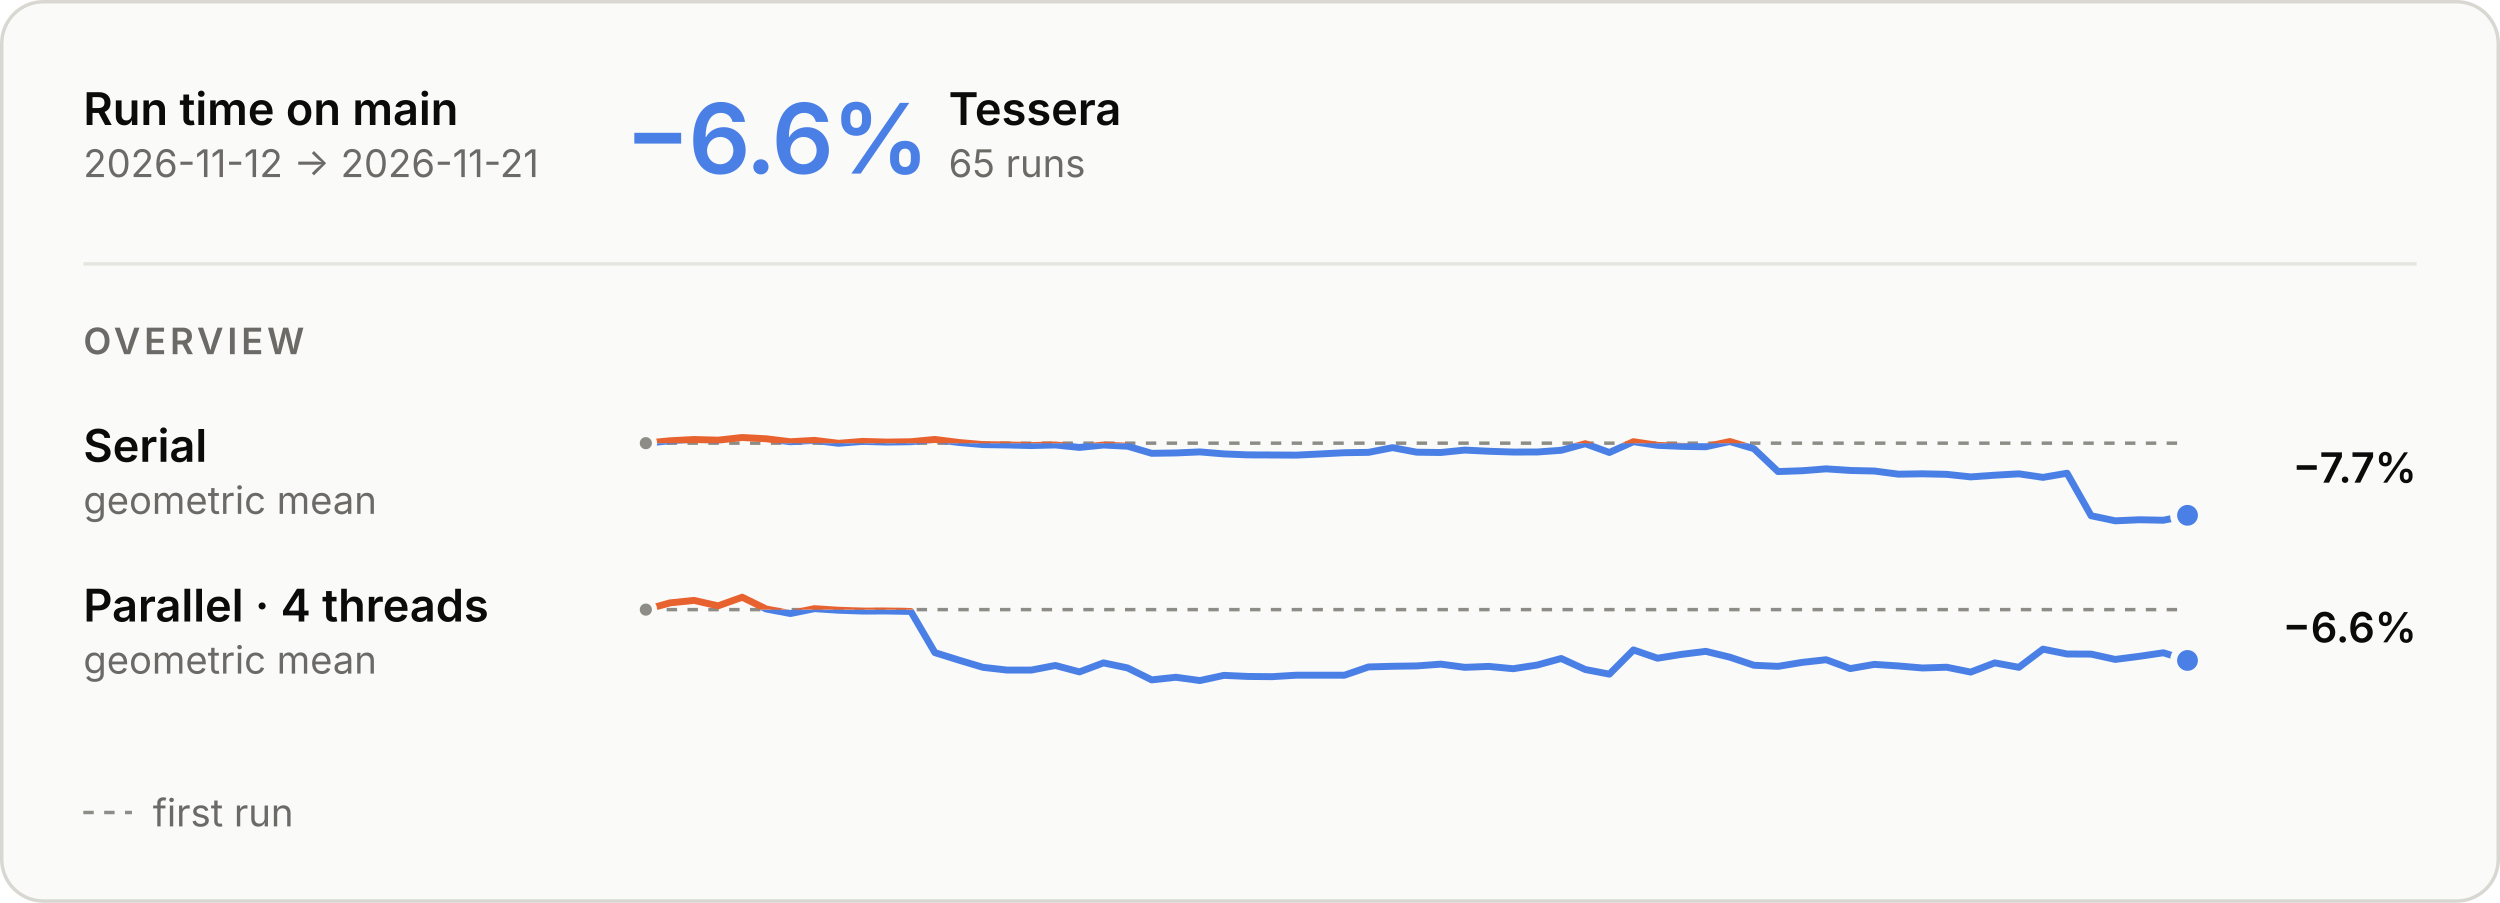
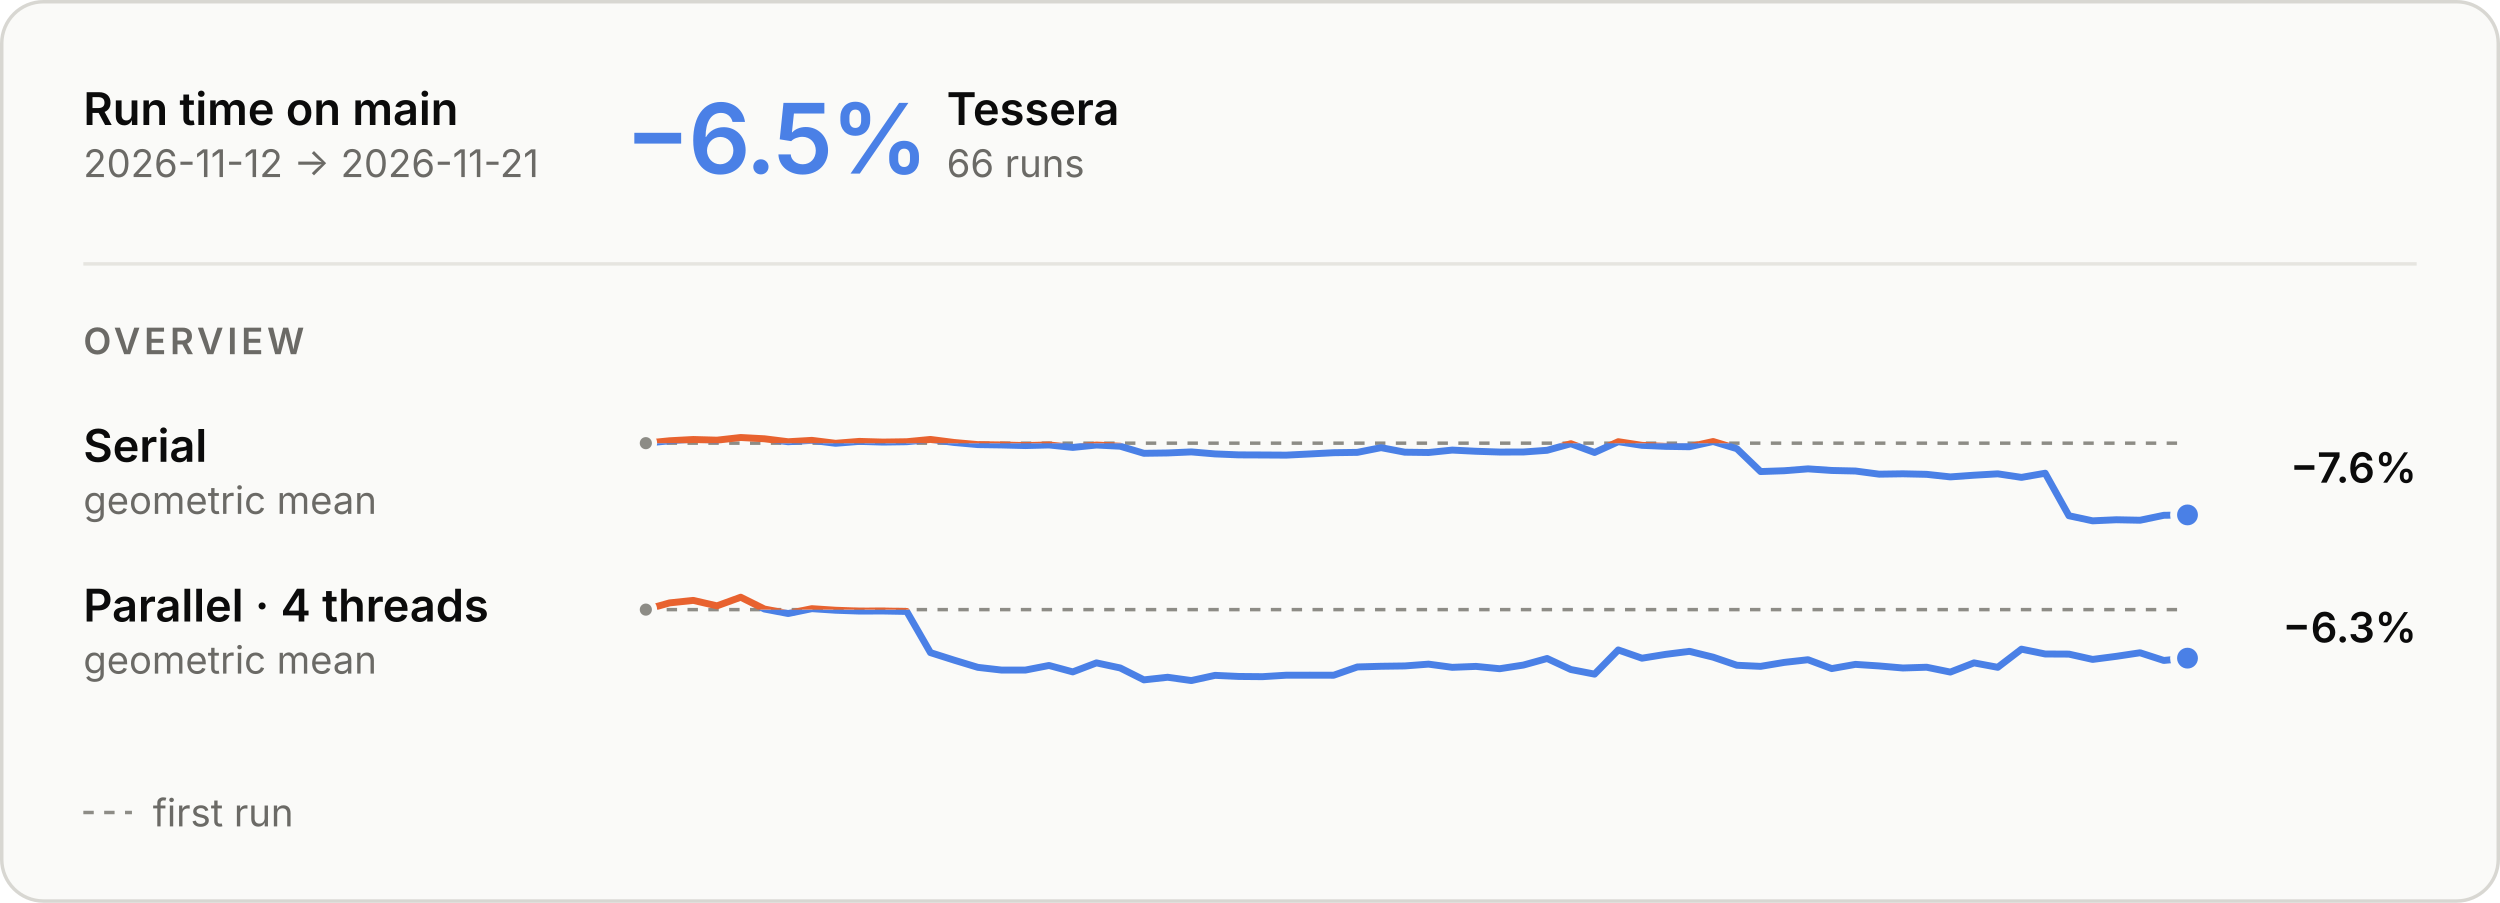
<svg xmlns="http://www.w3.org/2000/svg" aria-describedby="main-overview-description" aria-labelledby="main-overview-title" role="img" style="font-family:Inter, -apple-system, BlinkMacSystemFont, &quot;Segoe UI&quot;, Helvetica, Arial, sans-serif;font-size:13px;background:none" viewBox="0 0 720 260" height="260" width="720" text-anchor="middle" font-size="10" font-family="system-ui, sans-serif" fill="currentColor" class="benchmark-figure">
  <style>:where(.benchmark-figure) {
  --plot-background: white;
  display: block;
  height: auto;
  height: intrinsic;
  max-width: 100%;
}
:where(.benchmark-figure text),
:where(.benchmark-figure tspan) {
  white-space: pre;
}</style>
  <g class="figure-fill-panel figure-stroke-border" stroke="#d8d7d2" fill="#fafaf8" aria-label="rect">
    <rect rx="12" height="259" width="719" y="0.5" x="0.5" />
  </g>
  <style>
    .benchmark-figure { font-feature-settings: "tnum", "cv11"; }
    .benchmark-figure [font-size="10.5"] { letter-spacing: 1.1px; }
    .benchmark-figure [font-size="28"] { font-feature-settings: "pnum"; letter-spacing: -.6px; }
    @media (prefers-color-scheme: dark) { .benchmark-figure .figure-fill-panel { fill: #1e1e1d; }
.benchmark-figure .figure-fill-axis { fill: #6f6e69; }
.benchmark-figure .figure-fill-ink { fill: #e8e7e3; }
.benchmark-figure .figure-fill-muted { fill: #a3a29b; }
.benchmark-figure .figure-stroke-border { stroke: #3a3a37; }
.benchmark-figure .figure-stroke-axis { stroke: #6f6e69; }
.benchmark-figure .figure-stroke-panel { stroke: #1e1e1d; }
.benchmark-figure .figure-stroke-rule { stroke: #30302e; } }
    html:not(.dark) .benchmark-figure .figure-fill-panel { fill: #fafaf8; }
html.dark .benchmark-figure .figure-fill-panel { fill: #1e1e1d; }
html:not(.dark) .benchmark-figure .figure-fill-axis { fill: #8d8c86; }
html.dark .benchmark-figure .figure-fill-axis { fill: #6f6e69; }
html:not(.dark) .benchmark-figure .figure-fill-ink { fill: #0b0b0b; }
html.dark .benchmark-figure .figure-fill-ink { fill: #e8e7e3; }
html:not(.dark) .benchmark-figure .figure-fill-muted { fill: #6b6a66; }
html.dark .benchmark-figure .figure-fill-muted { fill: #a3a29b; }
html:not(.dark) .benchmark-figure .figure-stroke-border { stroke: #d8d7d2; }
html.dark .benchmark-figure .figure-stroke-border { stroke: #3a3a37; }
html:not(.dark) .benchmark-figure .figure-stroke-axis { stroke: #8d8c86; }
html.dark .benchmark-figure .figure-stroke-axis { stroke: #6f6e69; }
html:not(.dark) .benchmark-figure .figure-stroke-panel { stroke: #fafaf8; }
html.dark .benchmark-figure .figure-stroke-panel { stroke: #1e1e1d; }
html:not(.dark) .benchmark-figure .figure-stroke-rule { stroke: #e6e5e0; }
html.dark .benchmark-figure .figure-stroke-rule { stroke: #30302e; }
  </style>
  <g class="figure-stroke-axis" stroke-dasharray="3 3" stroke="#8d8c86" aria-label="rule">
    <line y2="127.632" y1="127.632" x2="630" x1="186" />
  </g>
  <clipPath id="main-overview-clip-0">
    <rect height="25.368" width="444" y="127.632" x="186" />
  </clipPath>
  <g clip-path="url(#main-overview-clip-0)" aria-label="line">
    <g stroke-linecap="round" stroke-linejoin="round" stroke-width="2" stroke="#4a80e6" fill="none">
-       <path d="M186,127.632L192.938,126.942L199.875,126.575L206.813,126.769L213.75,126L220.688,126.37L227.625,127.223L234.563,126.823L241.5,127.669L248.438,127.123L255.375,127.322L262.313,127.217L269.25,126.559L276.188,127.437L283.125,128.045L290.063,128.145L297,128.323L303.938,128.148L310.875,128.859L317.813,128.169L324.75,128.51L331.688,130.552L338.625,130.45L345.563,130.151L352.5,130.726L359.438,131.004L366.375,131.034L373.313,131.079L380.25,130.738L387.188,130.38L394.125,130.279L401.063,128.923L408,130.232L414.938,130.323L421.875,129.624L428.813,129.965L435.75,130.191L442.688,130.176L449.625,129.686L456.563,127.789L463.5,130.318L470.438,127.207L477.375,128.256L484.313,128.554L491.25,128.662L498.188,127.157L505.125,129.221L512.063,135.808L519,135.573L525.938,135.029L532.875,135.495L539.813,135.654L546.75,136.561L553.688,136.455L560.625,136.609L567.563,137.347L574.5,136.858L581.438,136.464L588.375,137.485L595.313,136.29L602.25,148.53L609.188,150L616.125,149.688L623.063,149.829L630,148.407" />
+       <path d="M186,127.632L192.831,126.942L199.662,126.575L206.492,126.769L213.323,126L220.154,126.37L226.985,127.223L233.815,126.823L240.646,127.669L247.477,127.123L254.308,127.322L261.138,127.217L267.969,126.559L274.8,127.437L281.631,128.045L288.462,128.145L295.292,128.323L302.123,128.148L308.954,128.859L315.785,128.169L322.615,128.51L329.446,130.552L336.277,130.45L343.108,130.151L349.938,130.726L356.769,131.004L363.6,131.034L370.431,131.079L377.262,130.738L384.092,130.38L390.923,130.279L397.754,128.923L404.585,130.232L411.415,130.323L418.246,129.624L425.077,129.965L431.908,130.191L438.738,130.176L445.569,129.686L452.4,127.789L459.231,130.318L466.062,127.207L472.892,128.256L479.723,128.554L486.554,128.662L493.385,127.157L500.215,129.221L507.046,135.808L513.877,135.573L520.708,135.029L527.538,135.495L534.369,135.654L541.2,136.561L548.031,136.455L554.862,136.609L561.692,137.347L568.523,136.858L575.354,136.464L582.185,137.485L589.015,136.29L595.846,148.53L602.677,150L609.508,149.688L616.338,149.829L623.169,148.407L630,148.296" />
    </g>
  </g>
  <clipPath id="main-overview-clip-1">
    <rect height="4.632" width="444" y="123" x="186" />
  </clipPath>
  <g clip-path="url(#main-overview-clip-1)" aria-label="line">
    <g stroke-linecap="round" stroke-linejoin="round" stroke-width="2" stroke="#e8622f" fill="none">
-       <path d="M186,127.632L192.938,126.942L199.875,126.575L206.813,126.769L213.75,126L220.688,126.37L227.625,127.223L234.563,126.823L241.5,127.669L248.438,127.123L255.375,127.322L262.313,127.217L269.25,126.559L276.188,127.437L283.125,128.045L290.063,128.145L297,128.323L303.938,128.148L310.875,128.859L317.813,128.169L324.75,128.51L331.688,130.552L338.625,130.45L345.563,130.151L352.5,130.726L359.438,131.004L366.375,131.034L373.313,131.079L380.25,130.738L387.188,130.38L394.125,130.279L401.063,128.923L408,130.232L414.938,130.323L421.875,129.624L428.813,129.965L435.75,130.191L442.688,130.176L449.625,129.686L456.563,127.789L463.5,130.318L470.438,127.207L477.375,128.256L484.313,128.554L491.25,128.662L498.188,127.157L505.125,129.221L512.063,135.808L519,135.573L525.938,135.029L532.875,135.495L539.813,135.654L546.75,136.561L553.688,136.455L560.625,136.609L567.563,137.347L574.5,136.858L581.438,136.464L588.375,137.485L595.313,136.29L602.25,148.53L609.188,150L616.125,149.688L623.063,149.829L630,148.407" />
+       <path d="M186,127.632L192.831,126.942L199.662,126.575L206.492,126.769L213.323,126L220.154,126.37L226.985,127.223L233.815,126.823L240.646,127.669L247.477,127.123L254.308,127.322L261.138,127.217L267.969,126.559L274.8,127.437L281.631,128.045L288.462,128.145L295.292,128.323L302.123,128.148L308.954,128.859L315.785,128.169L322.615,128.51L329.446,130.552L336.277,130.45L343.108,130.151L349.938,130.726L356.769,131.004L363.6,131.034L370.431,131.079L377.262,130.738L384.092,130.38L390.923,130.279L397.754,128.923L404.585,130.232L411.415,130.323L418.246,129.624L425.077,129.965L431.908,130.191L438.738,130.176L445.569,129.686L452.4,127.789L459.231,130.318L466.062,127.207L472.892,128.256L479.723,128.554L486.554,128.662L493.385,127.157L500.215,129.221L507.046,135.808L513.877,135.573L520.708,135.029L527.538,135.495L534.369,135.654L541.2,136.561L548.031,136.455L554.862,136.609L561.692,137.347L568.523,136.858L575.354,136.464L582.185,137.485L589.015,136.29L595.846,148.53L602.677,150L609.508,149.688L616.338,149.829L623.169,148.407L630,148.296" />
    </g>
  </g>
  <g class="figure-fill-axis figure-stroke-panel" stroke-width="1.5" stroke="#fafaf8" fill="#8d8c86" aria-label="dot">
    <circle r="2.5" cy="127.632" cx="186" />
  </g>
  <g class="figure-stroke-panel" stroke-width="2" stroke="#fafaf8" fill="#4a80e6" aria-label="dot">
-     <circle r="4" cy="148.407" cx="630" />
+     <circle r="4" cy="148.296" cx="630" />
  </g>
  <g class="figure-stroke-axis" stroke-dasharray="3 3" stroke="#8d8c86" aria-label="rule">
    <line y2="175.57" y1="175.57" x2="630" x1="186" />
  </g>
  <clipPath id="main-overview-clip-2">
    <rect height="23.43" width="444" y="175.57" x="186" />
  </clipPath>
  <g clip-path="url(#main-overview-clip-2)" aria-label="line">
    <g stroke-linecap="round" stroke-linejoin="round" stroke-width="2" stroke="#4a80e6" fill="none">
-       <path d="M186,175.57L192.938,173.634L199.875,172.915L206.813,174.485L213.75,172L220.688,175.4L227.625,176.697L234.563,175.296L241.5,175.749L248.438,175.988L255.375,175.967L262.313,176.099L269.25,187.954L276.188,190.126L283.125,192.199L290.063,192.982L297,192.984L303.938,191.655L310.875,193.506L317.813,190.909L324.75,192.37L331.688,195.801L338.625,195.053L345.563,196L352.5,194.504L359.438,194.818L366.375,194.882L373.313,194.458L380.25,194.449L387.188,194.467L394.125,192.082L401.063,191.888L408,191.79L414.938,191.272L421.875,192.193L428.813,191.923L435.75,192.591L442.688,191.539L449.625,189.646L456.563,192.822L463.5,194.149L470.438,187.184L477.375,189.561L484.313,188.453L491.25,187.586L498.188,189.263L505.125,191.594L512.063,191.911L519,190.768L525.938,190.001L532.875,192.553L539.813,191.34L546.75,191.794L553.688,192.382L560.625,192.162L567.563,193.556L574.5,190.91L581.438,192.185L588.375,186.958L595.313,188.346L602.25,188.385L609.188,189.911L616.125,189.023L623.063,187.997L630,190.209" />
+       <path d="M186,175.57L192.831,173.634L199.662,172.915L206.492,174.485L213.323,172L220.154,175.4L226.985,176.697L233.815,175.296L240.646,175.749L247.477,175.988L254.308,175.967L261.138,176.099L267.969,187.954L274.8,190.126L281.631,192.199L288.462,192.982L295.292,192.984L302.123,191.655L308.954,193.506L315.785,190.909L322.615,192.37L329.446,195.801L336.277,195.053L343.108,196L349.938,194.504L356.769,194.818L363.6,194.882L370.431,194.458L377.262,194.449L384.092,194.467L390.923,192.082L397.754,191.888L404.585,191.79L411.415,191.272L418.246,192.193L425.077,191.923L431.908,192.591L438.738,191.539L445.569,189.646L452.4,192.822L459.231,194.149L466.062,187.184L472.892,189.561L479.723,188.453L486.554,187.586L493.385,189.263L500.215,191.594L507.046,191.911L513.877,190.768L520.708,190.001L527.538,192.553L534.369,191.34L541.2,191.794L548.031,192.382L554.862,192.162L561.692,193.556L568.523,190.91L575.354,192.185L582.185,186.958L589.015,188.346L595.846,188.385L602.677,189.911L609.508,189.023L616.338,187.997L623.169,190.209L630,189.548" />
    </g>
  </g>
  <clipPath id="main-overview-clip-3">
    <rect height="6.57" width="444" y="169" x="186" />
  </clipPath>
  <g clip-path="url(#main-overview-clip-3)" aria-label="line">
    <g stroke-linecap="round" stroke-linejoin="round" stroke-width="2" stroke="#e8622f" fill="none">
-       <path d="M186,175.57L192.938,173.634L199.875,172.915L206.813,174.485L213.75,172L220.688,175.4L227.625,176.697L234.563,175.296L241.5,175.749L248.438,175.988L255.375,175.967L262.313,176.099L269.25,187.954L276.188,190.126L283.125,192.199L290.063,192.982L297,192.984L303.938,191.655L310.875,193.506L317.813,190.909L324.75,192.37L331.688,195.801L338.625,195.053L345.563,196L352.5,194.504L359.438,194.818L366.375,194.882L373.313,194.458L380.25,194.449L387.188,194.467L394.125,192.082L401.063,191.888L408,191.79L414.938,191.272L421.875,192.193L428.813,191.923L435.75,192.591L442.688,191.539L449.625,189.646L456.563,192.822L463.5,194.149L470.438,187.184L477.375,189.561L484.313,188.453L491.25,187.586L498.188,189.263L505.125,191.594L512.063,191.911L519,190.768L525.938,190.001L532.875,192.553L539.813,191.34L546.75,191.794L553.688,192.382L560.625,192.162L567.563,193.556L574.5,190.91L581.438,192.185L588.375,186.958L595.313,188.346L602.25,188.385L609.188,189.911L616.125,189.023L623.063,187.997L630,190.209" />
+       <path d="M186,175.57L192.831,173.634L199.662,172.915L206.492,174.485L213.323,172L220.154,175.4L226.985,176.697L233.815,175.296L240.646,175.749L247.477,175.988L254.308,175.967L261.138,176.099L267.969,187.954L274.8,190.126L281.631,192.199L288.462,192.982L295.292,192.984L302.123,191.655L308.954,193.506L315.785,190.909L322.615,192.37L329.446,195.801L336.277,195.053L343.108,196L349.938,194.504L356.769,194.818L363.6,194.882L370.431,194.458L377.262,194.449L384.092,194.467L390.923,192.082L397.754,191.888L404.585,191.79L411.415,191.272L418.246,192.193L425.077,191.923L431.908,192.591L438.738,191.539L445.569,189.646L452.4,192.822L459.231,194.149L466.062,187.184L472.892,189.561L479.723,188.453L486.554,187.586L493.385,189.263L500.215,191.594L507.046,191.911L513.877,190.768L520.708,190.001L527.538,192.553L534.369,191.34L541.2,191.794L548.031,192.382L554.862,192.162L561.692,193.556L568.523,190.91L575.354,192.185L582.185,186.958L589.015,188.346L595.846,188.385L602.677,189.911L609.508,189.023L616.338,187.997L623.169,190.209L630,189.548" />
    </g>
  </g>
  <g class="figure-fill-axis figure-stroke-panel" stroke-width="1.5" stroke="#fafaf8" fill="#8d8c86" aria-label="dot">
    <circle r="2.5" cy="175.57" cx="186" />
  </g>
  <g class="figure-stroke-panel" stroke-width="2" stroke="#fafaf8" fill="#4a80e6" aria-label="dot">
-     <circle r="4" cy="190.209" cx="630" />
+     <circle r="4" cy="189.548" cx="630" />
  </g>
  <g class="figure-fill-ink" font-weight="600" font-size="13" text-anchor="start" fill="#0b0b0b" aria-label="text">
    <text transform="translate(24,36)">Run time on main</text>
  </g>
  <g class="figure-fill-muted" font-weight="400" font-size="11" text-anchor="start" fill="#6b6a66" aria-label="text">
    <text transform="translate(24,51)">2026-11-12 → 2026-11-21</text>
  </g>
  <g class="figure-stroke-rule" stroke="#e6e5e0" aria-label="rule">
    <line y2="76" y1="76" x2="696" x1="24" />
  </g>
  <g font-weight="600" font-size="28" text-anchor="start" fill="#4a80e6" aria-label="text">
-     <text transform="translate(180,50)">−6.6%</text>
+     <text transform="translate(180,50)">−6.5%</text>
  </g>
  <g class="figure-fill-ink" font-weight="600" font-size="13" text-anchor="start" fill="#0b0b0b" aria-label="text">
-     <text transform="translate(273.2,36)">Tessera</text>
+     <text transform="translate(272.64,36)">Tessera</text>
  </g>
  <g class="figure-fill-muted" font-weight="400" font-size="11" text-anchor="start" fill="#6b6a66" aria-label="text">
-     <text transform="translate(273.2,51)">65 runs</text>
+     <text transform="translate(272.64,51)">66 runs</text>
  </g>
  <g class="figure-fill-muted" font-weight="600" font-size="10.5" text-anchor="start" fill="#6b6a66" aria-label="text">
    <text transform="translate(24,102)">OVERVIEW</text>
  </g>
  <g class="figure-fill-ink" font-weight="600" font-size="13" text-anchor="start" fill="#0b0b0b" aria-label="text">
    <text transform="translate(24,133)">Serial</text>
  </g>
  <g class="figure-fill-muted" font-weight="400" font-size="11" text-anchor="start" fill="#6b6a66" aria-label="text">
    <text transform="translate(24,148)">geometric mean</text>
  </g>
  <g class="figure-fill-ink" font-weight="600" font-size="12" text-anchor="end" fill="#0b0b0b" aria-label="text">
-     <text transform="translate(696,139)">−7.7%</text>
+     <text transform="translate(696,139)">−7.6%</text>
  </g>
  <g class="figure-fill-ink" font-weight="600" font-size="13" text-anchor="start" fill="#0b0b0b" aria-label="text">
    <text transform="translate(24,179)">Parallel · 4 threads</text>
  </g>
  <g class="figure-fill-muted" font-weight="400" font-size="11" text-anchor="start" fill="#6b6a66" aria-label="text">
    <text transform="translate(24,194)">geometric mean</text>
  </g>
  <g class="figure-fill-ink" font-weight="600" font-size="12" text-anchor="end" fill="#0b0b0b" aria-label="text">
-     <text transform="translate(696,185)">−6.6%</text>
+     <text transform="translate(696,185)">−6.3%</text>
  </g>
  <g class="figure-stroke-axis" stroke-dasharray="3 3" stroke="#8d8c86" aria-label="rule">
    <line y2="234" y1="234" x2="38" x1="24" />
  </g>
  <g class="figure-fill-muted" font-weight="400" font-size="11" text-anchor="start" fill="#6b6a66" aria-label="text">
    <text transform="translate(44,238)">first run</text>
  </g>
</svg>
